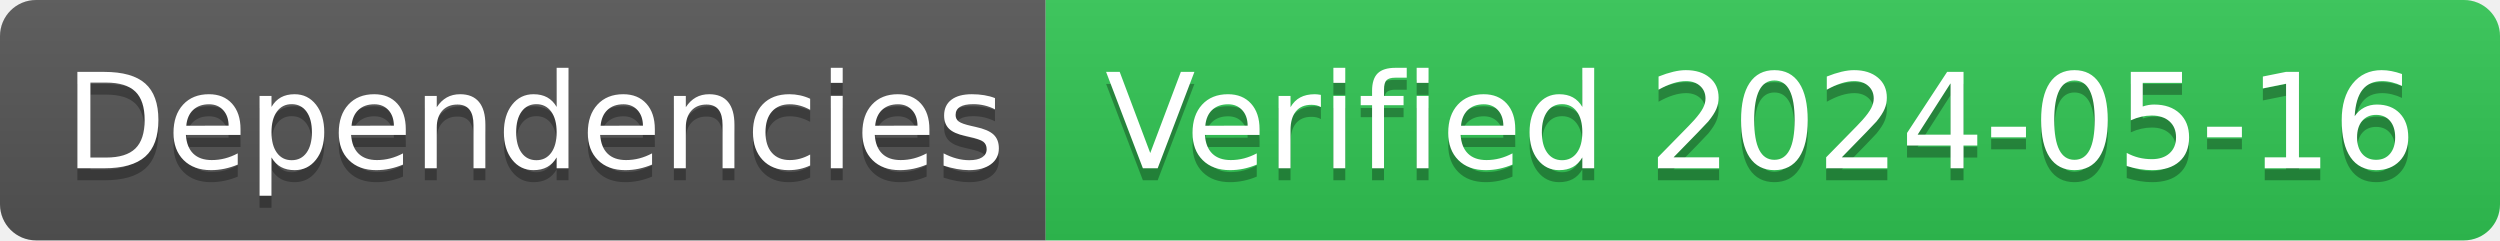
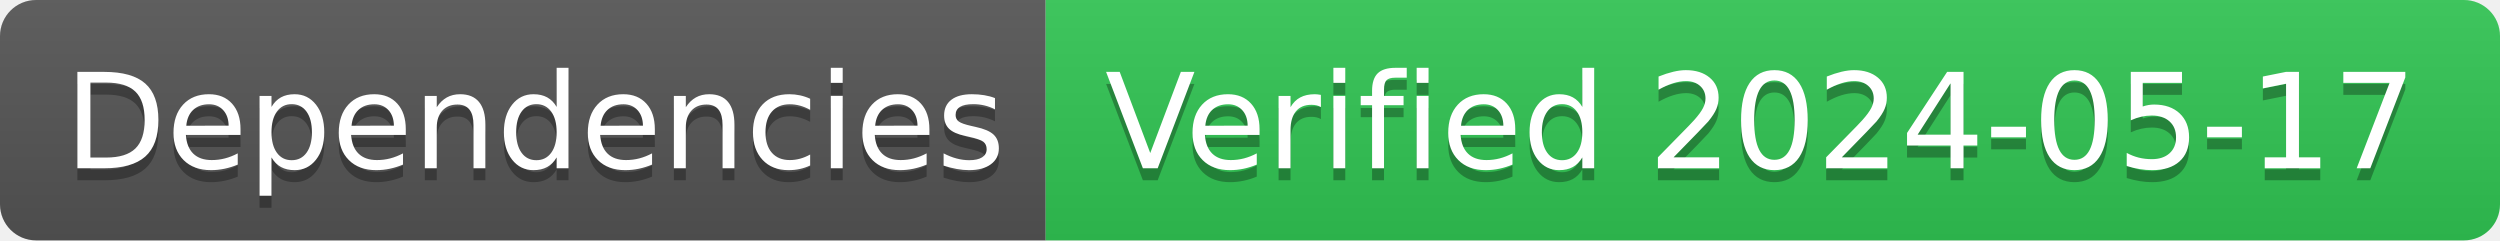
- <svg xmlns="http://www.w3.org/2000/svg" width="208" height="20" role="img" aria-label="Dependencies: Verified 2024-05-16">
+ <svg xmlns="http://www.w3.org/2000/svg" width="208" height="20" role="img" aria-label="Dependencies: Verified 2024-05-17">
  <linearGradient id="s" x2="0" y2="100%">
    <stop offset="0" stop-color="#bbb" stop-opacity=".1" />
    <stop offset="1" stop-opacity=".1" />
  </linearGradient>
  <clipPath id="r">
    <rect width="208" height="20" rx="3" fill="#fff" />
  </clipPath>
  <g clip-path="url(#r)">
    <rect width="87" height="20" fill="#555" />
    <rect x="87" width="121" height="20" fill="#31c653" />
    <rect width="208" height="20" fill="url(#s)" />
  </g>
  <g fill="#fff" text-anchor="middle" font-family="Verdana,Geneva,DejaVu Sans,sans-serif" text-rendering="geometricPrecision" font-size="110">
    <text aria-hidden="true" x="445" y="150" fill="#010101" fill-opacity=".3" transform="scale(.1)" textLength="770">Dependencies</text>
    <text x="445" y="140" transform="scale(.1)" fill="#fff" textLength="770">Dependencies</text>
-     <text aria-hidden="true" x="1465" y="150" fill="#010101" fill-opacity=".3" transform="scale(.1)" textLength="1110">Verified 2024-05-16</text>
-     <text x="1465" y="140" transform="scale(.1)" fill="#fff" textLength="1110">Verified 2024-05-16</text>
+     <text aria-hidden="true" x="1465" y="150" fill="#010101" fill-opacity=".3" transform="scale(.1)" textLength="1110">Verified 2024-05-17</text>
+     <text x="1465" y="140" transform="scale(.1)" fill="#fff" textLength="1110">Verified 2024-05-17</text>
  </g>
</svg>
